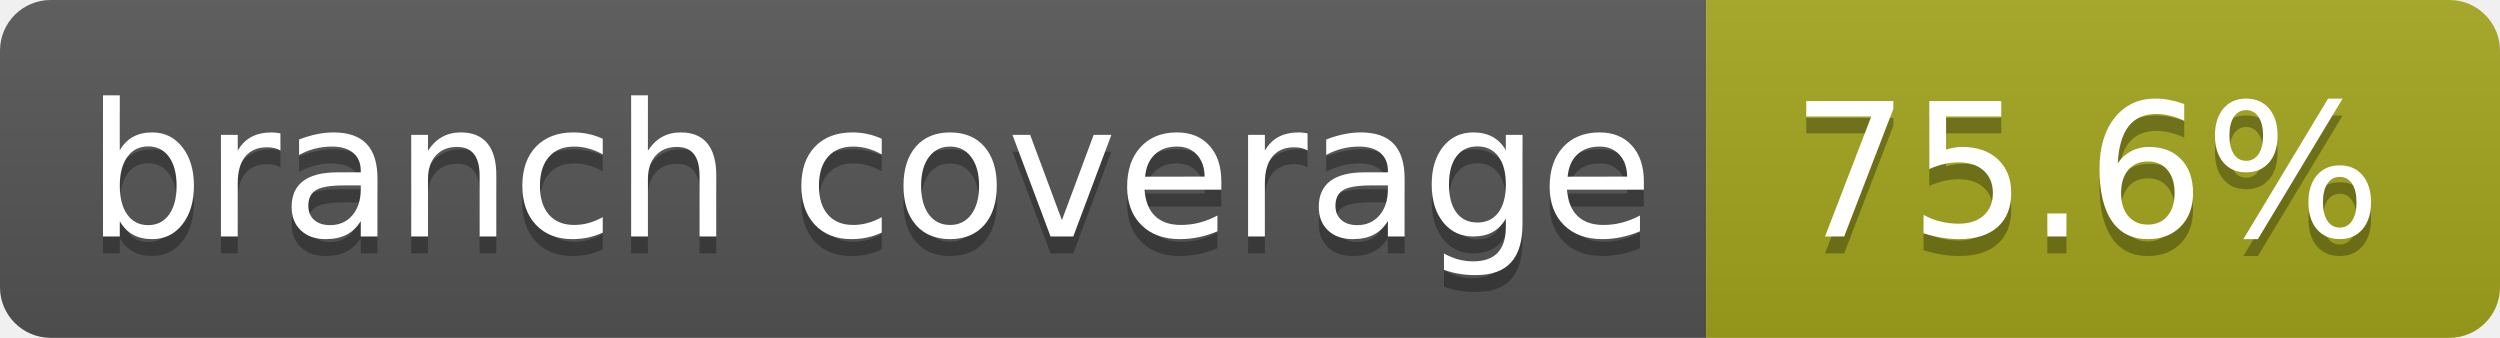
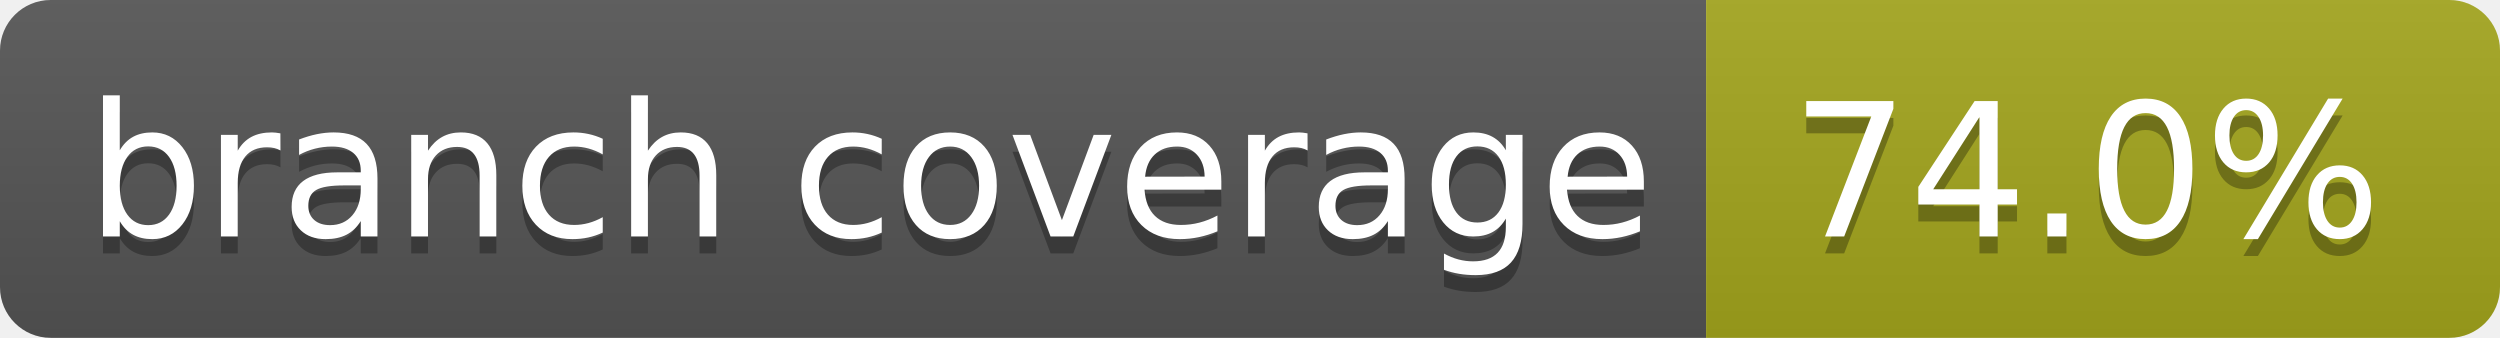
- <svg xmlns="http://www.w3.org/2000/svg" width="148" height="20" role="img" aria-label="branch coverage: 75.6%">
+ <svg xmlns="http://www.w3.org/2000/svg" width="148" height="20" role="img" aria-label="branch coverage: 74.0%">
  <linearGradient id="s" x2="0" y2="100%">
    <stop offset="0" stop-color="#bbb" stop-opacity=".1" />
    <stop offset="1" stop-opacity=".1" />
  </linearGradient>
  <clipPath id="r">
    <rect width="148" height="20" rx="3" fill="#fff" />
  </clipPath>
  <g clip-path="url(#r)">
    <rect width="101" height="20" fill="#555" />
    <rect x="101" width="47" height="20" fill="#a4a61d" />
    <rect width="148" height="20" fill="url(#s)" />
  </g>
  <g fill="#fff" text-anchor="middle" font-family="Verdana,Geneva,DejaVu Sans,sans-serif" text-rendering="geometricPrecision" font-size="110">
    <text aria-hidden="true" x="515" y="150" fill="#010101" fill-opacity=".3" transform="scale(.1)" textLength="910">branch coverage</text>
    <text x="515" y="140" transform="scale(.1)" fill="#fff" textLength="910">branch coverage</text>
-     <text aria-hidden="true" x="1235" y="150" fill="#010101" fill-opacity=".3" transform="scale(.1)" textLength="370">75.6%</text>
-     <text x="1235" y="140" transform="scale(.1)" fill="#fff" textLength="370">75.6%</text>
+     <text aria-hidden="true" x="1235" y="150" fill="#010101" fill-opacity=".3" transform="scale(.1)" textLength="370">74.0%</text>
+     <text x="1235" y="140" transform="scale(.1)" fill="#fff" textLength="370">74.0%</text>
  </g>
</svg>
